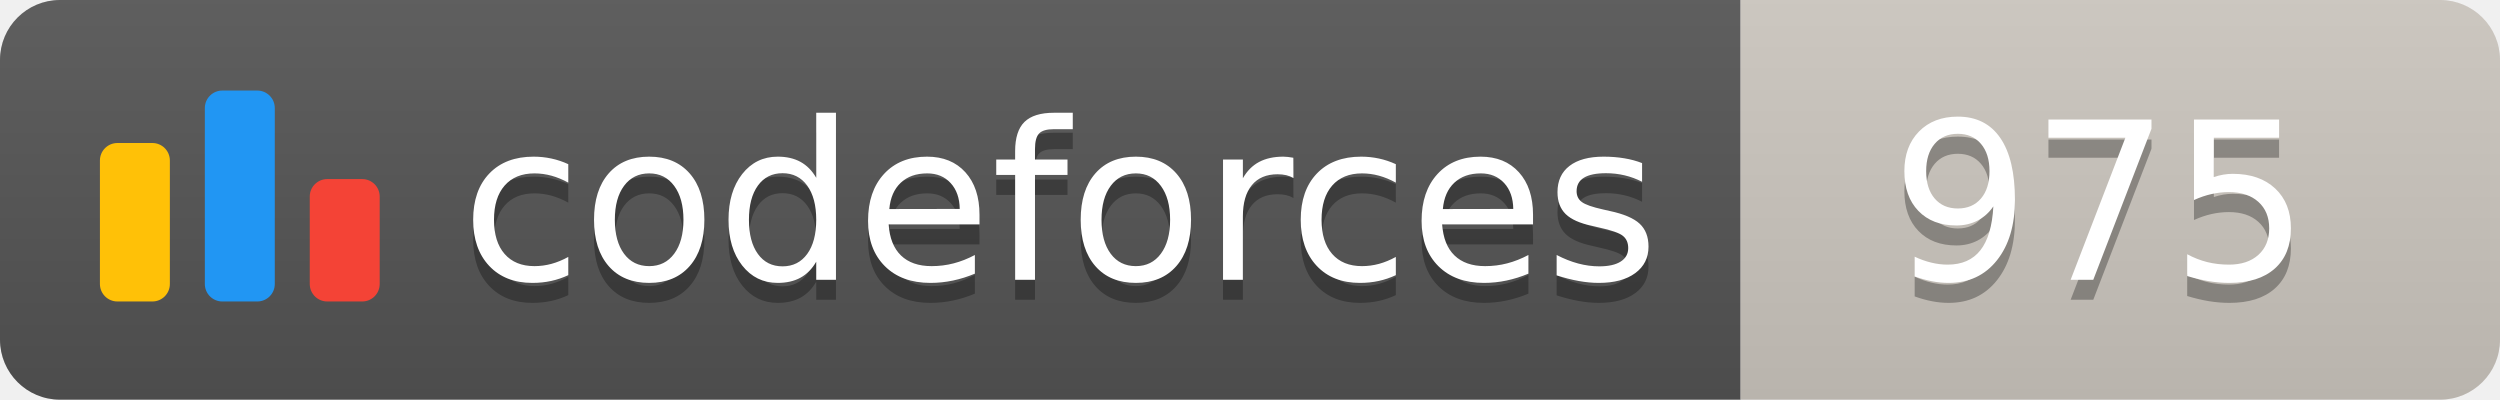
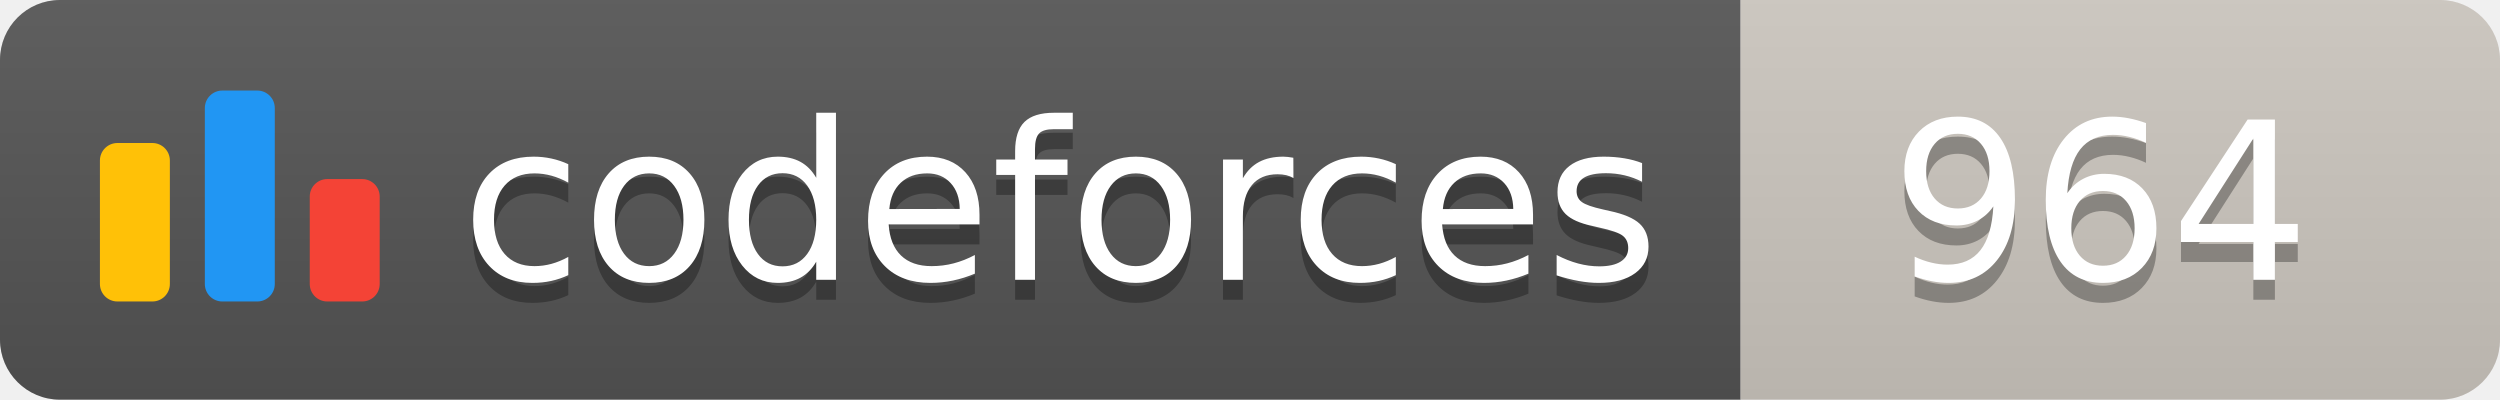
<svg xmlns="http://www.w3.org/2000/svg" width="125.1" height="20">
  <linearGradient id="smooth" x2="0" y2="100%">
    <stop offset="0" stop-color="#bbb" stop-opacity=".1" />
    <stop offset="1" stop-opacity=".1" />
  </linearGradient>
  <clipPath id="round">
    <rect width="125.1" height="20" rx="3" fill="#fff" />
  </clipPath>
  <g clip-path="url(#round)">
    <rect width="87.1" height="20" fill="#555" />
    <rect x="87.1" width="38.0" height="20" fill="#cec8c1" />
    <rect width="125.1" height="20" fill="url(#smooth)" />
  </g>
  <g fill="#fff" text-anchor="middle" font-family="DejaVu Sans,Verdana,Geneva,sans-serif" font-size="110">
    <svg x="5" y="3" class="logo" width="14" height="14" viewBox="0 0 32 25" fill="none">
      <rect y="6" width="8" height="18.125" rx="2" fill="#FFC107" />
      <rect x="24" y="10.125" width="8" height="14" rx="2" fill="#F44336" />
      <rect x="12" width="8" height="24.125" rx="2" fill="#2196F3" />
    </svg>
    <text x="530.5" y="150" fill="#010101" fill-opacity=".3" transform="scale(0.1)" textLength="601.0" lengthAdjust="spacing">codeforces
        </text>
    <text x="530.5" y="140" transform="scale(0.1)" textLength="601.0" lengthAdjust="spacing">codeforces</text>
-     <text x="1051.0" y="150" fill="#010101" fill-opacity=".3" transform="scale(0.1)" textLength="280.0" lengthAdjust="spacing">975
+     <text x="1051.0" y="150" fill="#010101" fill-opacity=".3" transform="scale(0.1)" textLength="280.0" lengthAdjust="spacing">964
        </text>
-     <text x="1051.0" y="140" transform="scale(0.1)" textLength="280.0" lengthAdjust="spacing">975</text>
+     <text x="1051.0" y="140" transform="scale(0.1)" textLength="280.0" lengthAdjust="spacing">964</text>
  </g>
</svg>
